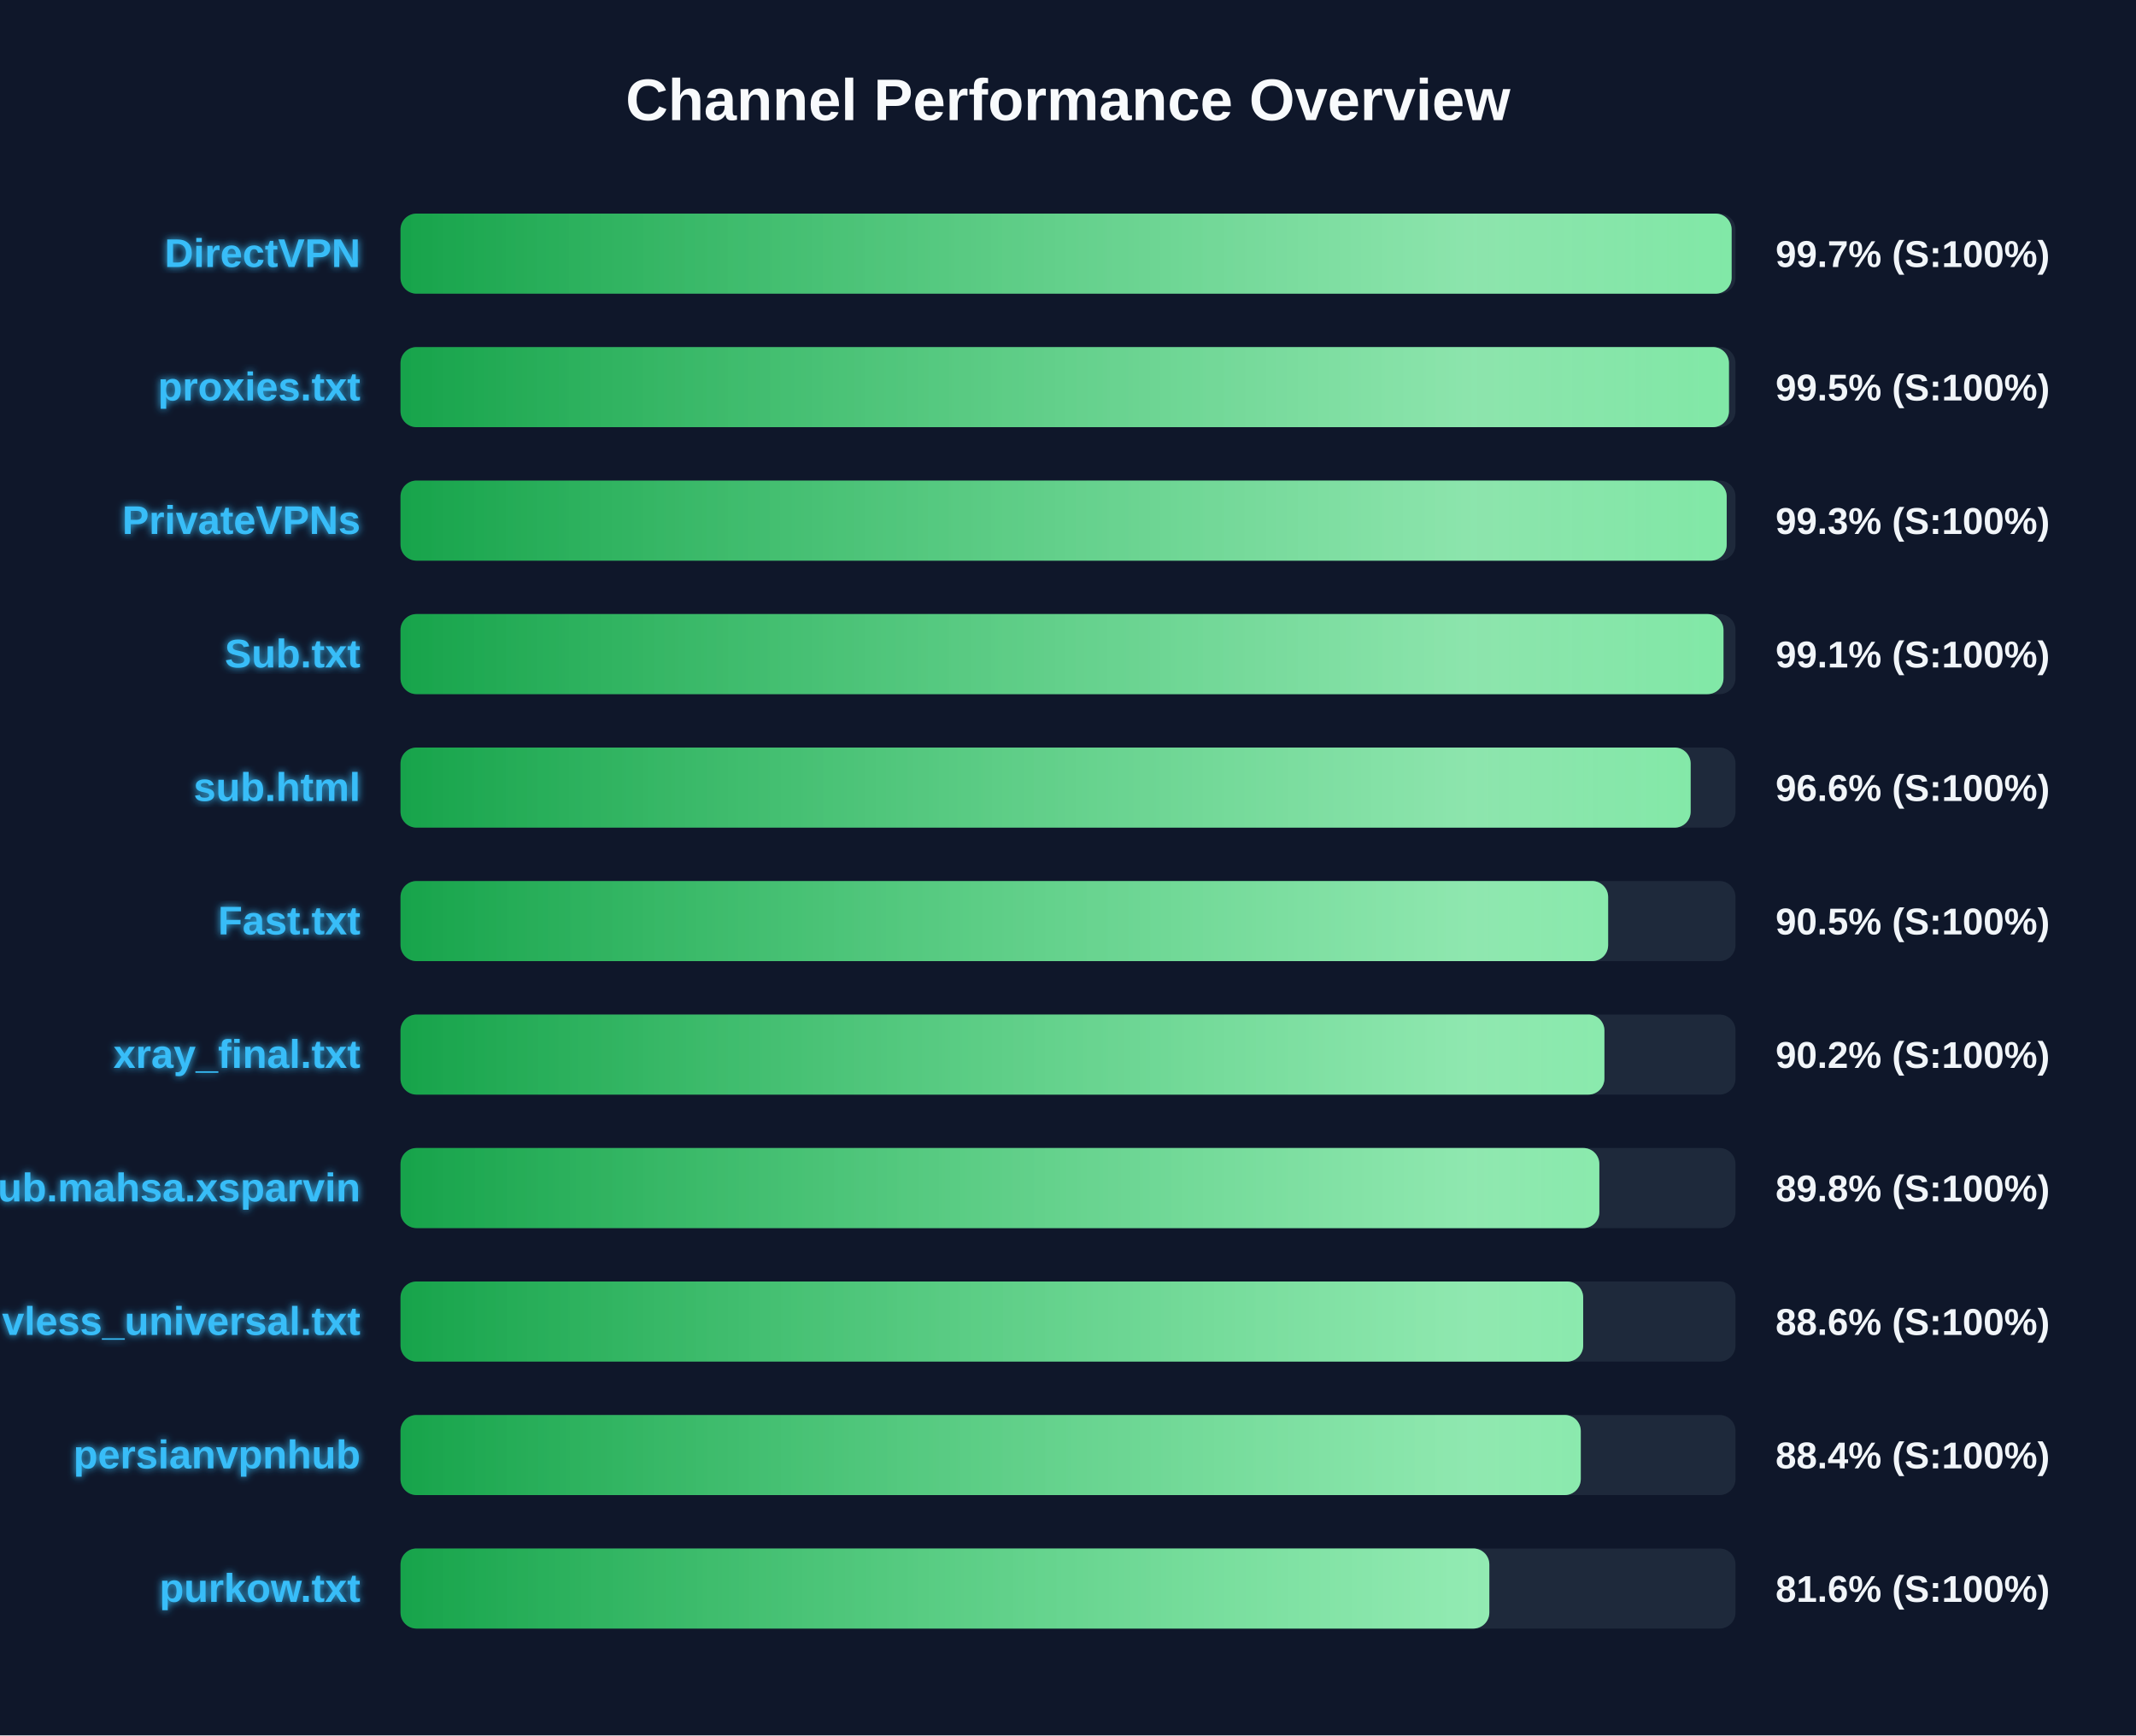
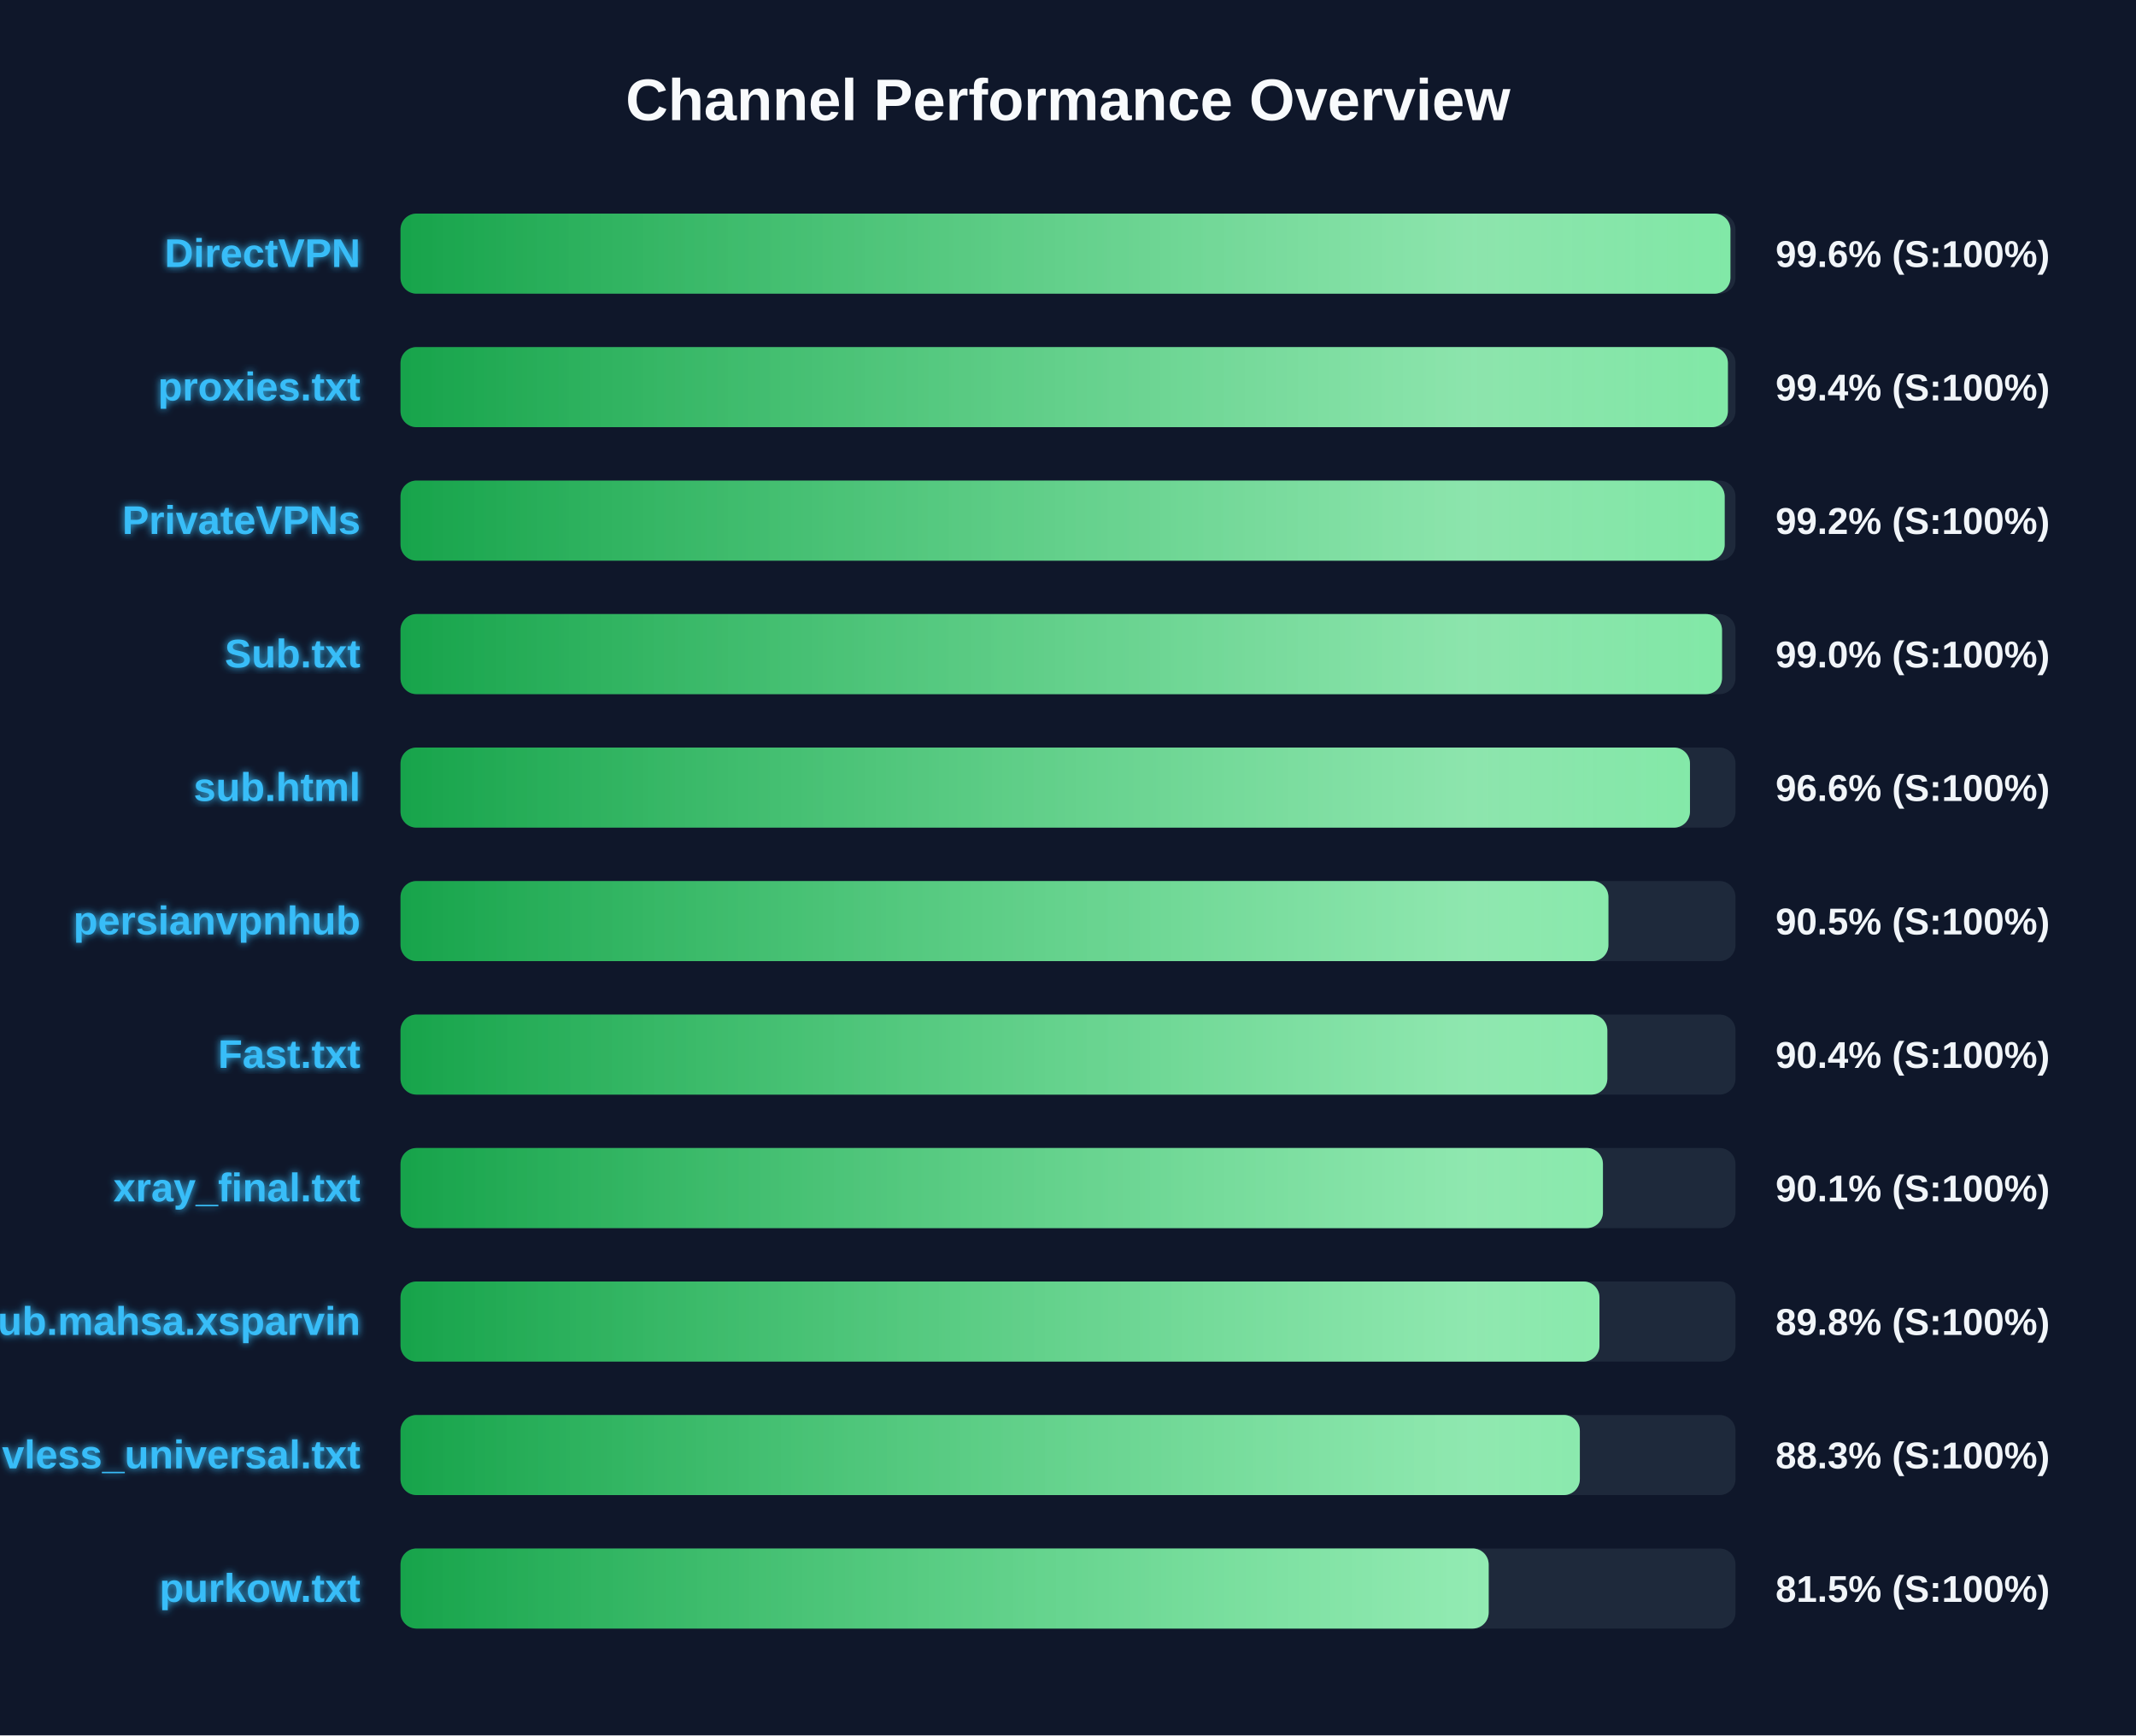
<svg xmlns="http://www.w3.org/2000/svg" width="800" height="650" version="1.1">
  <defs>
    <linearGradient id="grad-green" x1="0%" y1="0%" x2="100%" y2="0%">
      <stop offset="0%" stop-color="#16a34a" />
      <stop offset="100%" stop-color="#4ade80" />
    </linearGradient>
    <linearGradient id="grad-yellow" x1="0%" y1="0%" x2="100%" y2="0%">
      <stop offset="0%" stop-color="#ca8a04" />
      <stop offset="100%" stop-color="#fde047" />
    </linearGradient>
    <linearGradient id="grad-red" x1="0%" y1="0%" x2="100%" y2="0%">
      <stop offset="0%" stop-color="#dc2626" />
      <stop offset="100%" stop-color="#f87171" />
    </linearGradient>
    <linearGradient id="shimmer" x1="0%" y1="0%" x2="100%" y2="0%">
      <stop offset="0%" stop-color="rgba(255,255,255,0)" />
      <stop offset="50%" stop-color="rgba(255,255,255,0.4)" />
      <stop offset="100%" stop-color="rgba(255,255,255,0)" />
    </linearGradient>
    <filter id="glow" x="-20%" y="-20%" width="140%" height="140%">
      <feGaussianBlur stdDeviation="1.5" result="blur" />
      <feComposite in="SourceGraphic" in2="blur" operator="over" />
    </filter>
  </defs>
  <style>
        .bg-rect { fill: #0f172a; }
        .title { font: bold 22px 'Segoe UI', Arial, sans-serif; fill: #f8fafc; }
        .row { font: bold 15px 'Segoe UI', Arial, sans-serif; fill: #38bdf8; filter: url(#glow); }
        .score { font: bold 14px 'Segoe UI', Arial, sans-serif; fill: #f1f5f9; }
        @keyframes shimmer-anim {
            0% { transform: translateX(-100%); }
            100% { transform: translateX(200%); }
        }
        .shimmer-rect {
            animation: shimmer-anim 2.5s infinite linear;
        }
    </style>
  <rect width="100%" height="100%" class="bg-rect" />
  <text x="400" y="45" text-anchor="middle" class="title">Channel Performance Overview</text>
  <rect x="150" y="80" width="500" height="30" fill="#1e293b" rx="6" />
  <clipPath id="clip-0">
-     <rect x="150" y="80" width="498.55" height="30" rx="6" />
+     <rect x="150" y="80" width="498.1" height="30" rx="6" />
  </clipPath>
-   <rect x="150" y="80" width="498.55" height="30" fill="url(#grad-green)" rx="6" />
+   <rect x="150" y="80" width="498.1" height="30" fill="url(#grad-green)" rx="6" />
  <g clip-path="url(#clip-0)">
    <rect x="150" y="80" width="100%" height="30" fill="url(#shimmer)" class="shimmer-rect" />
  </g>
  <text x="135" y="100" text-anchor="end" class="row">DirectVPN</text>
-   <text x="665" y="100" text-anchor="start" class="score">99.7% (S:100%)</text>
+   <text x="665" y="100" text-anchor="start" class="score">99.6% (S:100%)</text>
  <rect x="150" y="130" width="500" height="30" fill="#1e293b" rx="6" />
  <clipPath id="clip-1">
-     <rect x="150" y="130" width="497.55" height="30" rx="6" />
+     <rect x="150" y="130" width="497.15" height="30" rx="6" />
  </clipPath>
-   <rect x="150" y="130" width="497.55" height="30" fill="url(#grad-green)" rx="6" />
+   <rect x="150" y="130" width="497.15" height="30" fill="url(#grad-green)" rx="6" />
  <g clip-path="url(#clip-1)">
    <rect x="150" y="130" width="100%" height="30" fill="url(#shimmer)" class="shimmer-rect" />
  </g>
  <text x="135" y="150" text-anchor="end" class="row">proxies.txt</text>
-   <text x="665" y="150" text-anchor="start" class="score">99.5% (S:100%)</text>
+   <text x="665" y="150" text-anchor="start" class="score">99.4% (S:100%)</text>
  <rect x="150" y="180" width="500" height="30" fill="#1e293b" rx="6" />
  <clipPath id="clip-2">
-     <rect x="150" y="180" width="496.7" height="30" rx="6" />
+     <rect x="150" y="180" width="495.95" height="30" rx="6" />
  </clipPath>
-   <rect x="150" y="180" width="496.7" height="30" fill="url(#grad-green)" rx="6" />
+   <rect x="150" y="180" width="495.95" height="30" fill="url(#grad-green)" rx="6" />
  <g clip-path="url(#clip-2)">
    <rect x="150" y="180" width="100%" height="30" fill="url(#shimmer)" class="shimmer-rect" />
  </g>
  <text x="135" y="200" text-anchor="end" class="row">PrivateVPNs</text>
-   <text x="665" y="200" text-anchor="start" class="score">99.3% (S:100%)</text>
+   <text x="665" y="200" text-anchor="start" class="score">99.2% (S:100%)</text>
  <rect x="150" y="230" width="500" height="30" fill="#1e293b" rx="6" />
  <clipPath id="clip-3">
-     <rect x="150" y="230" width="495.5" height="30" rx="6" />
+     <rect x="150" y="230" width="494.95" height="30" rx="6" />
  </clipPath>
-   <rect x="150" y="230" width="495.5" height="30" fill="url(#grad-green)" rx="6" />
+   <rect x="150" y="230" width="494.95" height="30" fill="url(#grad-green)" rx="6" />
  <g clip-path="url(#clip-3)">
    <rect x="150" y="230" width="100%" height="30" fill="url(#shimmer)" class="shimmer-rect" />
  </g>
  <text x="135" y="250" text-anchor="end" class="row">Sub.txt</text>
-   <text x="665" y="250" text-anchor="start" class="score">99.1% (S:100%)</text>
+   <text x="665" y="250" text-anchor="start" class="score">99.0% (S:100%)</text>
  <rect x="150" y="280" width="500" height="30" fill="#1e293b" rx="6" />
  <clipPath id="clip-4">
-     <rect x="150" y="280" width="483.2" height="30" rx="6" />
+     <rect x="150" y="280" width="482.95" height="30" rx="6" />
  </clipPath>
-   <rect x="150" y="280" width="483.2" height="30" fill="url(#grad-green)" rx="6" />
+   <rect x="150" y="280" width="482.95" height="30" fill="url(#grad-green)" rx="6" />
  <g clip-path="url(#clip-4)">
    <rect x="150" y="280" width="100%" height="30" fill="url(#shimmer)" class="shimmer-rect" />
  </g>
  <text x="135" y="300" text-anchor="end" class="row">sub.html</text>
  <text x="665" y="300" text-anchor="start" class="score">96.6% (S:100%)</text>
  <rect x="150" y="330" width="500" height="30" fill="#1e293b" rx="6" />
  <clipPath id="clip-5">
-     <rect x="150" y="330" width="452.3" height="30" rx="6" />
+     <rect x="150" y="330" width="452.4" height="30" rx="6" />
  </clipPath>
-   <rect x="150" y="330" width="452.3" height="30" fill="url(#grad-green)" rx="6" />
+   <rect x="150" y="330" width="452.4" height="30" fill="url(#grad-green)" rx="6" />
  <g clip-path="url(#clip-5)">
    <rect x="150" y="330" width="100%" height="30" fill="url(#shimmer)" class="shimmer-rect" />
  </g>
-   <text x="135" y="350" text-anchor="end" class="row">Fast.txt</text>
+   <text x="135" y="350" text-anchor="end" class="row">persianvpnhub</text>
  <text x="665" y="350" text-anchor="start" class="score">90.5% (S:100%)</text>
  <rect x="150" y="380" width="500" height="30" fill="#1e293b" rx="6" />
  <clipPath id="clip-6">
-     <rect x="150" y="380" width="450.9" height="30" rx="6" />
+     <rect x="150" y="380" width="452.0" height="30" rx="6" />
  </clipPath>
-   <rect x="150" y="380" width="450.9" height="30" fill="url(#grad-green)" rx="6" />
+   <rect x="150" y="380" width="452.0" height="30" fill="url(#grad-green)" rx="6" />
  <g clip-path="url(#clip-6)">
    <rect x="150" y="380" width="100%" height="30" fill="url(#shimmer)" class="shimmer-rect" />
  </g>
-   <text x="135" y="400" text-anchor="end" class="row">xray_final.txt</text>
-   <text x="665" y="400" text-anchor="start" class="score">90.2% (S:100%)</text>
+   <text x="135" y="400" text-anchor="end" class="row">Fast.txt</text>
+   <text x="665" y="400" text-anchor="start" class="score">90.4% (S:100%)</text>
  <rect x="150" y="430" width="500" height="30" fill="#1e293b" rx="6" />
  <clipPath id="clip-7">
-     <rect x="150" y="430" width="449.0" height="30" rx="6" />
+     <rect x="150" y="430" width="450.35" height="30" rx="6" />
  </clipPath>
-   <rect x="150" y="430" width="449.0" height="30" fill="url(#grad-green)" rx="6" />
+   <rect x="150" y="430" width="450.35" height="30" fill="url(#grad-green)" rx="6" />
  <g clip-path="url(#clip-7)">
    <rect x="150" y="430" width="100%" height="30" fill="url(#shimmer)" class="shimmer-rect" />
  </g>
-   <text x="135" y="450" text-anchor="end" class="row">Sub.mahsa.xsparvin</text>
-   <text x="665" y="450" text-anchor="start" class="score">89.8% (S:100%)</text>
+   <text x="135" y="450" text-anchor="end" class="row">xray_final.txt</text>
+   <text x="665" y="450" text-anchor="start" class="score">90.1% (S:100%)</text>
  <rect x="150" y="480" width="500" height="30" fill="#1e293b" rx="6" />
  <clipPath id="clip-8">
-     <rect x="150" y="480" width="442.95" height="30" rx="6" />
+     <rect x="150" y="480" width="449.05" height="30" rx="6" />
  </clipPath>
-   <rect x="150" y="480" width="442.95" height="30" fill="url(#grad-green)" rx="6" />
+   <rect x="150" y="480" width="449.05" height="30" fill="url(#grad-green)" rx="6" />
  <g clip-path="url(#clip-8)">
    <rect x="150" y="480" width="100%" height="30" fill="url(#shimmer)" class="shimmer-rect" />
  </g>
-   <text x="135" y="500" text-anchor="end" class="row">vless_universal.txt</text>
-   <text x="665" y="500" text-anchor="start" class="score">88.6% (S:100%)</text>
+   <text x="135" y="500" text-anchor="end" class="row">Sub.mahsa.xsparvin</text>
+   <text x="665" y="500" text-anchor="start" class="score">89.8% (S:100%)</text>
  <rect x="150" y="530" width="500" height="30" fill="#1e293b" rx="6" />
  <clipPath id="clip-9">
-     <rect x="150" y="530" width="442.05" height="30" rx="6" />
+     <rect x="150" y="530" width="441.7" height="30" rx="6" />
  </clipPath>
-   <rect x="150" y="530" width="442.05" height="30" fill="url(#grad-green)" rx="6" />
+   <rect x="150" y="530" width="441.7" height="30" fill="url(#grad-green)" rx="6" />
  <g clip-path="url(#clip-9)">
    <rect x="150" y="530" width="100%" height="30" fill="url(#shimmer)" class="shimmer-rect" />
  </g>
-   <text x="135" y="550" text-anchor="end" class="row">persianvpnhub</text>
-   <text x="665" y="550" text-anchor="start" class="score">88.4% (S:100%)</text>
+   <text x="135" y="550" text-anchor="end" class="row">vless_universal.txt</text>
+   <text x="665" y="550" text-anchor="start" class="score">88.3% (S:100%)</text>
  <rect x="150" y="580" width="500" height="30" fill="#1e293b" rx="6" />
  <clipPath id="clip-10">
-     <rect x="150" y="580" width="407.8" height="30" rx="6" />
+     <rect x="150" y="580" width="407.55" height="30" rx="6" />
  </clipPath>
-   <rect x="150" y="580" width="407.8" height="30" fill="url(#grad-green)" rx="6" />
+   <rect x="150" y="580" width="407.55" height="30" fill="url(#grad-green)" rx="6" />
  <g clip-path="url(#clip-10)">
    <rect x="150" y="580" width="100%" height="30" fill="url(#shimmer)" class="shimmer-rect" />
  </g>
  <text x="135" y="600" text-anchor="end" class="row">purkow.txt</text>
-   <text x="665" y="600" text-anchor="start" class="score">81.6% (S:100%)</text>
+   <text x="665" y="600" text-anchor="start" class="score">81.5% (S:100%)</text>
</svg>
